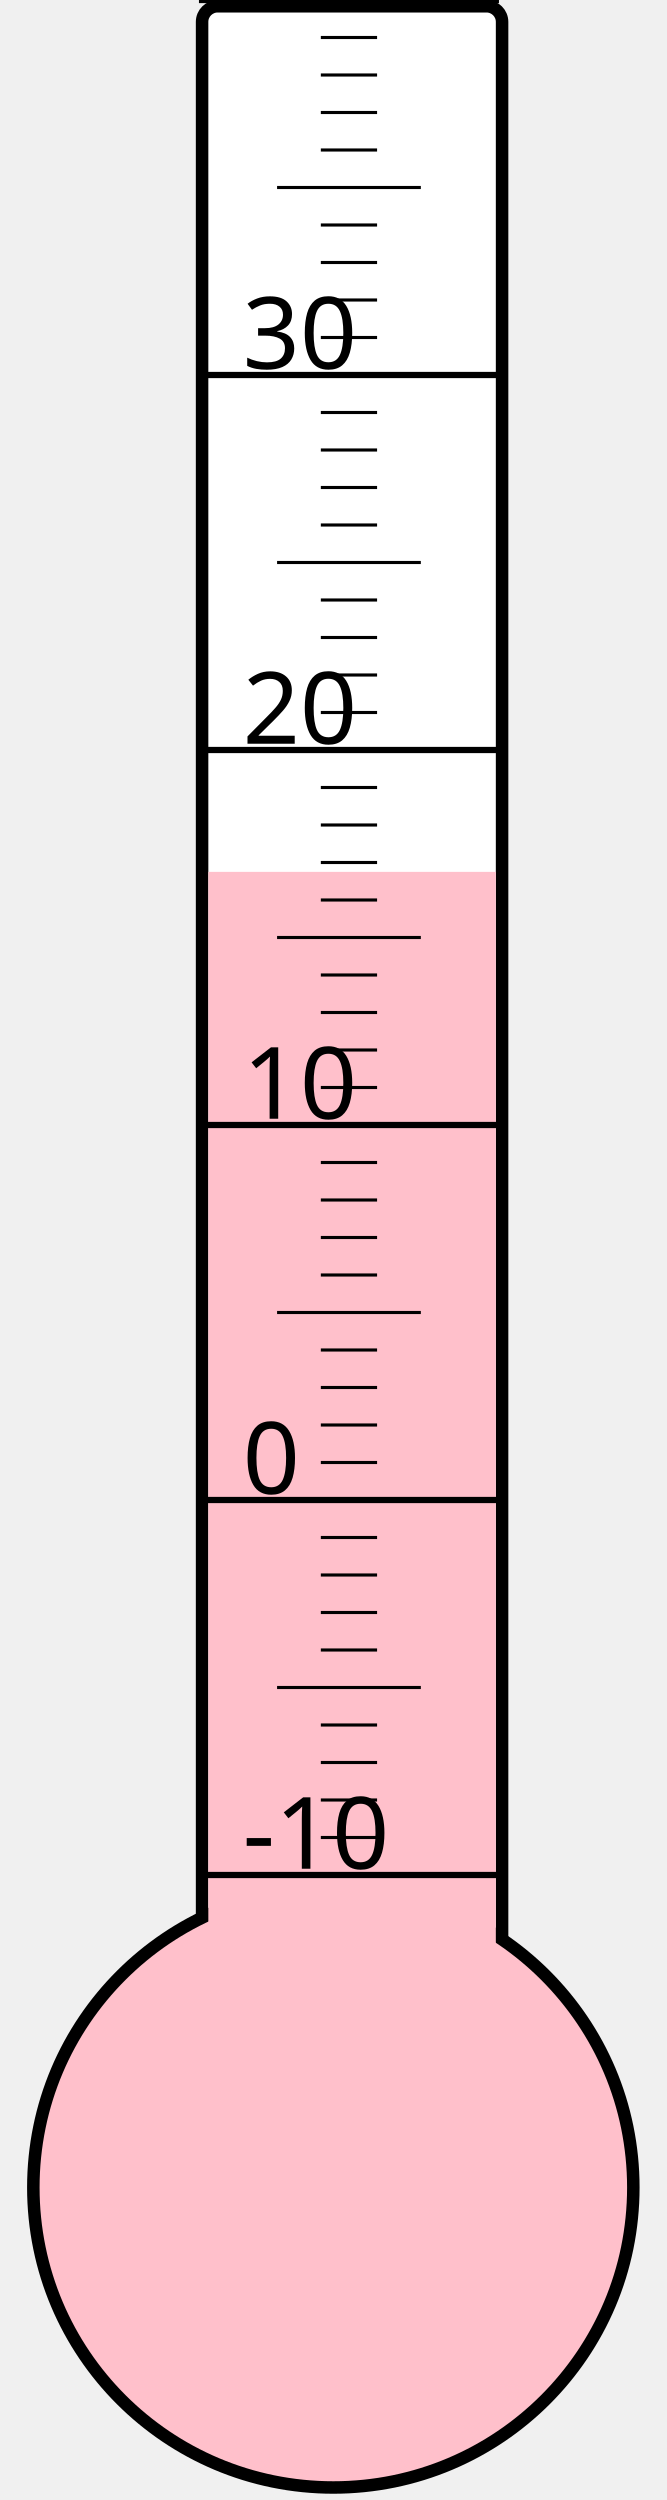
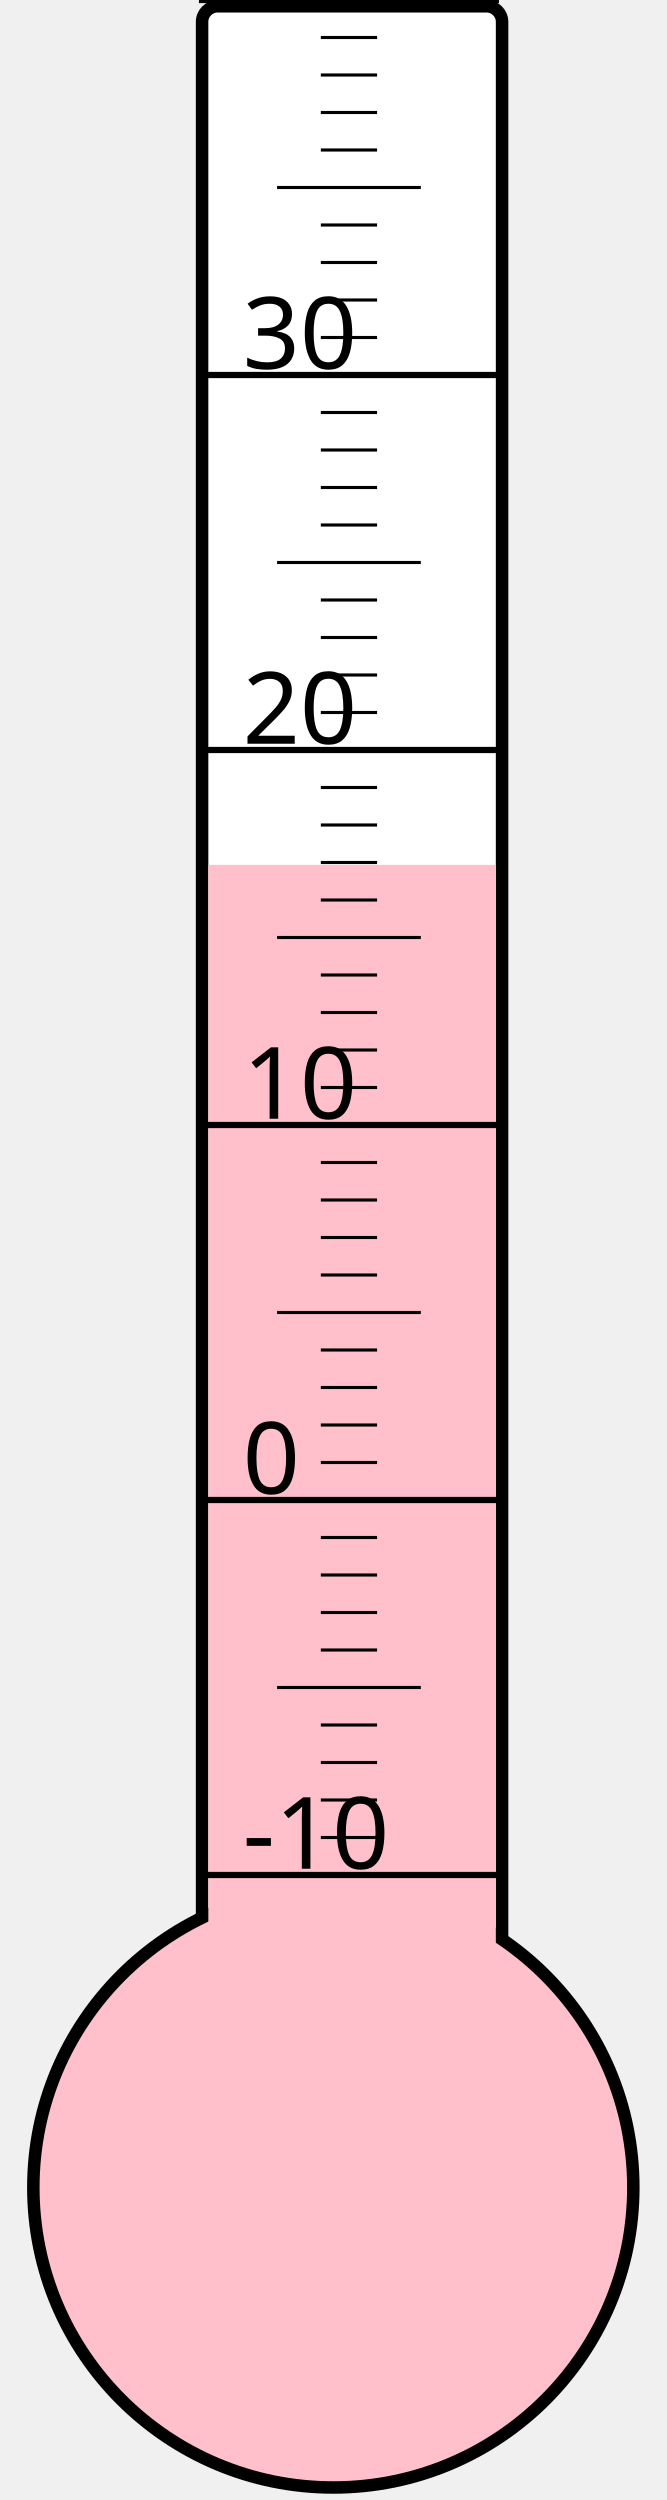
<svg xmlns="http://www.w3.org/2000/svg" width="40px" height="150px" viewBox="0 0 200 800">
  <rect width="200" height="800" x="0" y="0" style="fill: #ffffeb; fill-opacity: 0;" />
  <rect width="96" height="680" x="58" y="2" rx="5" ry="5" style="fill: white; fill-opacity: 1; stroke: black; stroke-width: 4;" />
  <circle cx="100" cy="700" r="96" style="fill: pink; stroke: black; stroke-width: 4;" />
-   <rect width="92" height="421.0" x="60" y="279.0" style="fill: pink; fill-opacity: 1; stroke-width: 0;" />
+   <rect width="92" height="423.25" x="60" y="276.75" style="fill: pink; fill-opacity: 1; stroke-width: 0;" />
  <text x="71" y="598" style="font-family: sans-serif; font-size: 24pt;">-10</text>
  <text x="71" y="478" style="font-family: sans-serif; font-size: 24pt;">0</text>
  <text x="71" y="358" style="font-family: sans-serif; font-size: 24pt;">10</text>
  <text x="71" y="238" style="font-family: sans-serif; font-size: 24pt;">20</text>
  <text x="71" y="118" style="font-family: sans-serif; font-size: 24pt;">30</text>
  <g style="stroke: black;">
    <line x1="57" y1="600" x2="153" y2="600" style="stroke-width: 2;" />
    <line x1="96" y1="588" x2="114" y2="588" style="stroke-width: 1;" />
    <line x1="96" y1="576" x2="114" y2="576" style="stroke-width: 1;" />
    <line x1="96" y1="564" x2="114" y2="564" style="stroke-width: 1;" />
    <line x1="96" y1="552" x2="114" y2="552" style="stroke-width: 1;" />
    <line x1="82" y1="540" x2="128" y2="540" style="stroke-width: 1;" />
    <line x1="96" y1="528" x2="114" y2="528" style="stroke-width: 1;" />
    <line x1="96" y1="516" x2="114" y2="516" style="stroke-width: 1;" />
    <line x1="96" y1="504" x2="114" y2="504" style="stroke-width: 1;" />
    <line x1="96" y1="492" x2="114" y2="492" style="stroke-width: 1;" />
    <line x1="57" y1="480" x2="153" y2="480" style="stroke-width: 2;" />
    <line x1="96" y1="468" x2="114" y2="468" style="stroke-width: 1;" />
    <line x1="96" y1="456" x2="114" y2="456" style="stroke-width: 1;" />
    <line x1="96" y1="444" x2="114" y2="444" style="stroke-width: 1;" />
    <line x1="96" y1="432" x2="114" y2="432" style="stroke-width: 1;" />
    <line x1="82" y1="420" x2="128" y2="420" style="stroke-width: 1;" />
    <line x1="96" y1="408" x2="114" y2="408" style="stroke-width: 1;" />
    <line x1="96" y1="396" x2="114" y2="396" style="stroke-width: 1;" />
    <line x1="96" y1="384" x2="114" y2="384" style="stroke-width: 1;" />
    <line x1="96" y1="372" x2="114" y2="372" style="stroke-width: 1;" />
    <line x1="57" y1="360" x2="153" y2="360" style="stroke-width: 2;" />
    <line x1="96" y1="348" x2="114" y2="348" style="stroke-width: 1;" />
    <line x1="96" y1="336" x2="114" y2="336" style="stroke-width: 1;" />
    <line x1="96" y1="324" x2="114" y2="324" style="stroke-width: 1;" />
    <line x1="96" y1="312" x2="114" y2="312" style="stroke-width: 1;" />
    <line x1="82" y1="300" x2="128" y2="300" style="stroke-width: 1;" />
    <line x1="96" y1="288" x2="114" y2="288" style="stroke-width: 1;" />
    <line x1="96" y1="276" x2="114" y2="276" style="stroke-width: 1;" />
    <line x1="96" y1="264" x2="114" y2="264" style="stroke-width: 1;" />
    <line x1="96" y1="252" x2="114" y2="252" style="stroke-width: 1;" />
    <line x1="57" y1="240" x2="153" y2="240" style="stroke-width: 2;" />
    <line x1="96" y1="228" x2="114" y2="228" style="stroke-width: 1;" />
    <line x1="96" y1="216" x2="114" y2="216" style="stroke-width: 1;" />
    <line x1="96" y1="204" x2="114" y2="204" style="stroke-width: 1;" />
    <line x1="96" y1="192" x2="114" y2="192" style="stroke-width: 1;" />
    <line x1="82" y1="180" x2="128" y2="180" style="stroke-width: 1;" />
    <line x1="96" y1="168" x2="114" y2="168" style="stroke-width: 1;" />
    <line x1="96" y1="156" x2="114" y2="156" style="stroke-width: 1;" />
    <line x1="96" y1="144" x2="114" y2="144" style="stroke-width: 1;" />
    <line x1="96" y1="132" x2="114" y2="132" style="stroke-width: 1;" />
    <line x1="57" y1="120" x2="153" y2="120" style="stroke-width: 2;" />
    <line x1="96" y1="108" x2="114" y2="108" style="stroke-width: 1;" />
    <line x1="96" y1="96" x2="114" y2="96" style="stroke-width: 1;" />
    <line x1="96" y1="84" x2="114" y2="84" style="stroke-width: 1;" />
    <line x1="96" y1="72" x2="114" y2="72" style="stroke-width: 1;" />
    <line x1="82" y1="60" x2="128" y2="60" style="stroke-width: 1;" />
    <line x1="96" y1="48" x2="114" y2="48" style="stroke-width: 1;" />
    <line x1="96" y1="36" x2="114" y2="36" style="stroke-width: 1;" />
    <line x1="96" y1="24" x2="114" y2="24" style="stroke-width: 1;" />
    <line x1="96" y1="12" x2="114" y2="12" style="stroke-width: 1;" />
    <line x1="57" y1="0" x2="153" y2="0" style="stroke-width: 2;" />
  </g>
</svg>
